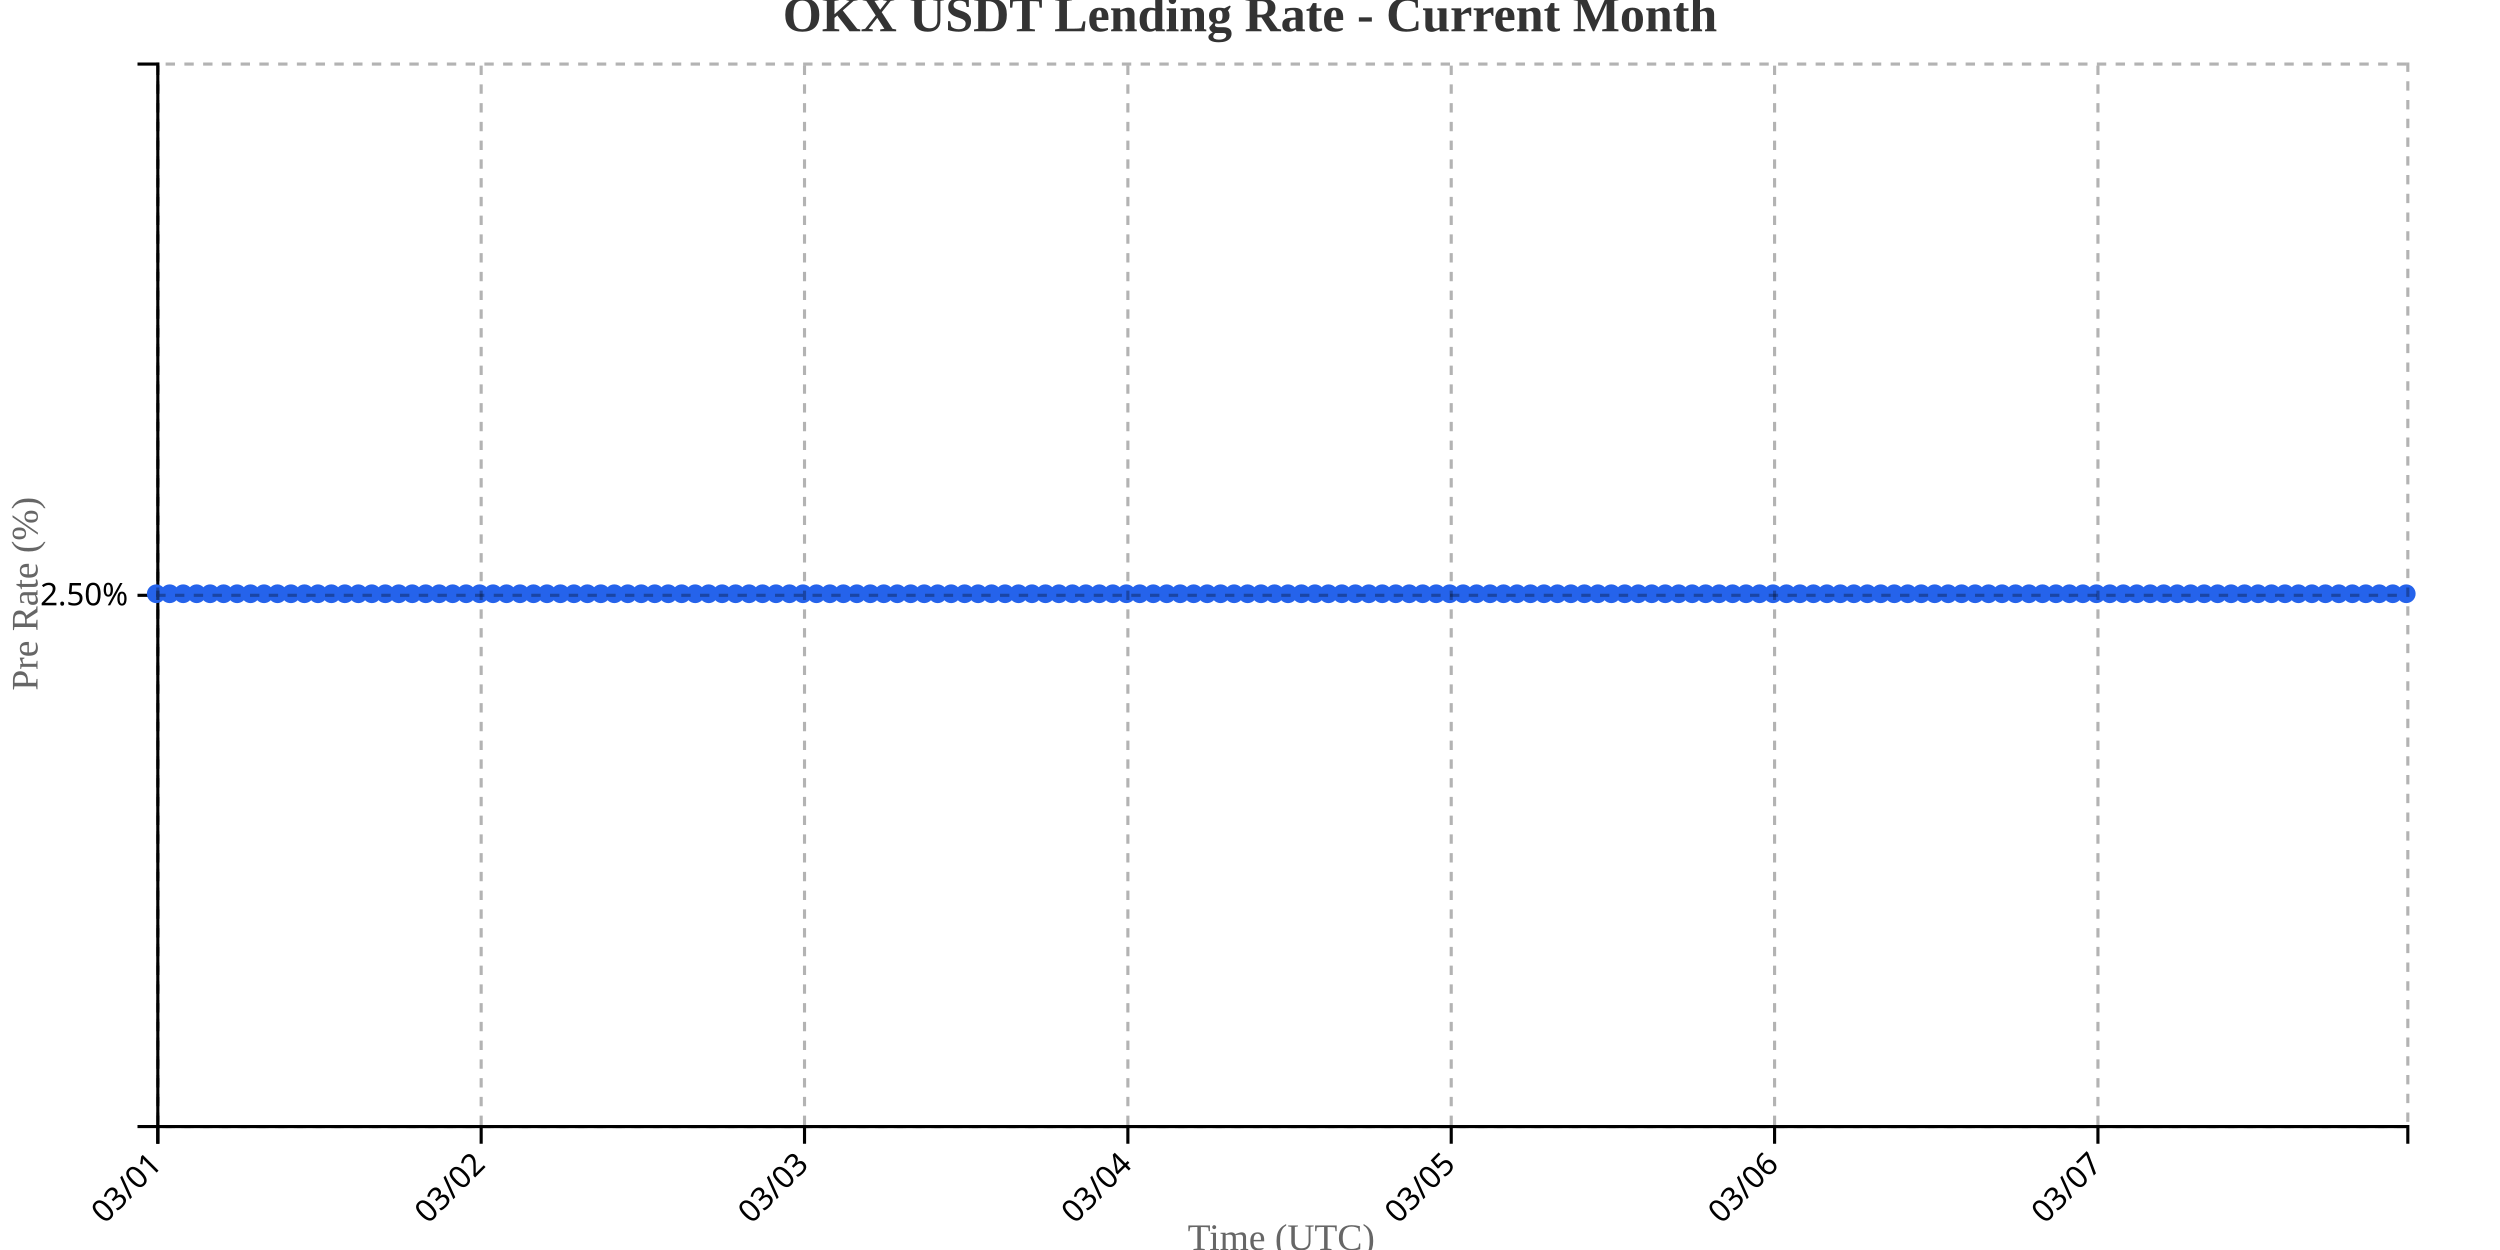
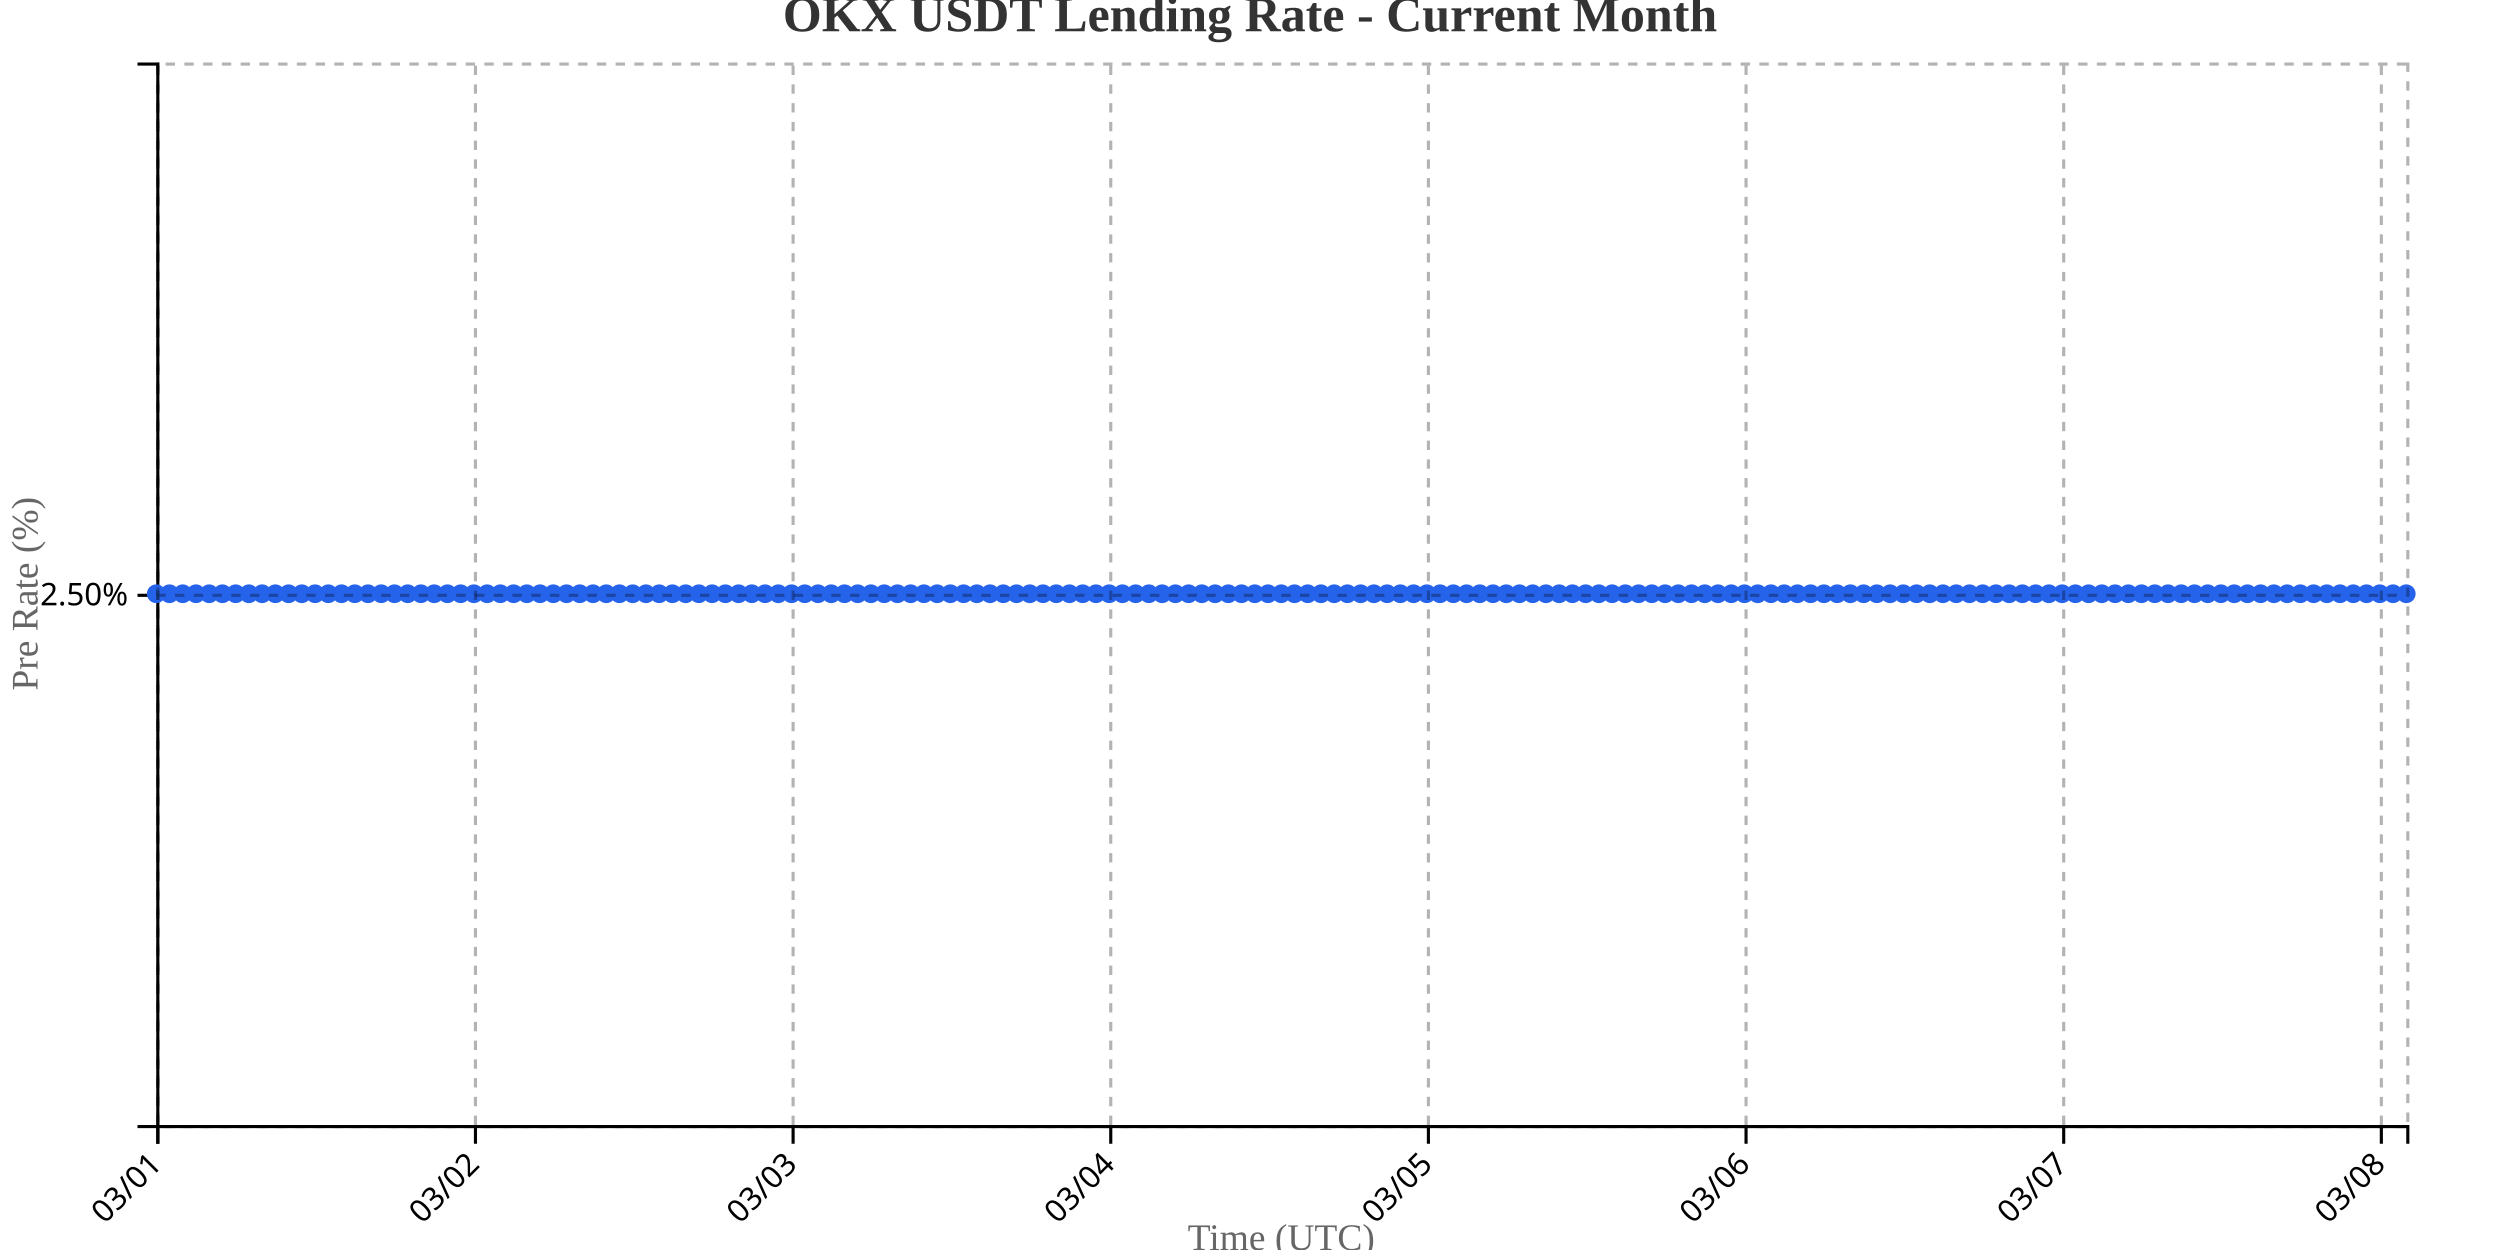
<svg xmlns="http://www.w3.org/2000/svg" width="800" height="400">
  <g transform="translate(50,20)">
    <g transform="translate(0,340)" fill="none" font-size="10" font-family="sans-serif" text-anchor="middle">
      <path class="domain" stroke="currentColor" d="M0.5,6V0.5H720.5V6" />
      <g class="tick" opacity="1" transform="translate(0.5,0)">
        <line stroke="currentColor" y2="6" />
        <text fill="currentColor" y="9" dy=".15em" style="text-anchor: end;" dx="-.8em" transform="rotate(-45)">03/01</text>
      </g>
-       <g class="tick" opacity="1" transform="translate(103.9731,0)">
+       <g class="tick" opacity="1" transform="translate(102.1471,0)">
        <line stroke="currentColor" y2="6" />
        <text fill="currentColor" y="9" dy=".15em" style="text-anchor: end;" dx="-.8em" transform="rotate(-45)">03/02</text>
      </g>
-       <g class="tick" opacity="1" transform="translate(207.4461,0)">
+       <g class="tick" opacity="1" transform="translate(203.7941,0)">
        <line stroke="currentColor" y2="6" />
        <text fill="currentColor" y="9" dy=".15em" style="text-anchor: end;" dx="-.8em" transform="rotate(-45)">03/03</text>
      </g>
-       <g class="tick" opacity="1" transform="translate(310.9192,0)">
+       <g class="tick" opacity="1" transform="translate(305.4412,0)">
        <line stroke="currentColor" y2="6" />
        <text fill="currentColor" y="9" dy=".15em" style="text-anchor: end;" dx="-.8em" transform="rotate(-45)">03/04</text>
      </g>
-       <g class="tick" opacity="1" transform="translate(414.3922,0)">
+       <g class="tick" opacity="1" transform="translate(407.0882,0)">
        <line stroke="currentColor" y2="6" />
        <text fill="currentColor" y="9" dy=".15em" style="text-anchor: end;" dx="-.8em" transform="rotate(-45)">03/05</text>
      </g>
-       <g class="tick" opacity="1" transform="translate(517.8653,0)">
+       <g class="tick" opacity="1" transform="translate(508.7353,0)">
        <line stroke="currentColor" y2="6" />
        <text fill="currentColor" y="9" dy=".15em" style="text-anchor: end;" dx="-.8em" transform="rotate(-45)">03/06</text>
      </g>
-       <g class="tick" opacity="1" transform="translate(621.3383,0)">
+       <g class="tick" opacity="1" transform="translate(610.3824,0)">
        <line stroke="currentColor" y2="6" />
        <text fill="currentColor" y="9" dy=".15em" style="text-anchor: end;" dx="-.8em" transform="rotate(-45)">03/07</text>
+       </g>
+       <g class="tick" opacity="1" transform="translate(712.0294,0)">
+         <line stroke="currentColor" y2="6" />
+         <text fill="currentColor" y="9" dy=".15em" style="text-anchor: end;" dx="-.8em" transform="rotate(-45)">03/08</text>
      </g>
    </g>
    <g fill="none" font-size="10" font-family="sans-serif" text-anchor="end">
      <path class="domain" stroke="currentColor" d="M-6,340.5H0.5V0.5H-6" />
      <g class="tick" opacity="1" transform="translate(0,170.5)">
        <line stroke="currentColor" x2="-6" />
        <text fill="currentColor" x="-9" dy="0.32em">2.50%</text>
      </g>
    </g>
    <text transform="rotate(-90)" y="-50" x="-170" dy="1em" style="text-anchor: middle; font-size: 12px; fill: #666;">Pre Rate (%)</text>
    <text transform="translate(360, 380)" style="text-anchor: middle; font-size: 12px; fill: #666;">Time (UTC)</text>
-     <path fill="none" stroke="#2563eb" stroke-width="2" d="M0,170C1.437,170,2.874,170,4.311,170C5.749,170,7.186,170,8.623,170C10.06,170,11.497,170,12.934,170C14.371,170,15.808,170,17.246,170C18.683,170,20.12,170,21.557,170C22.994,170,24.431,170,25.868,170C27.305,170,28.743,170,30.18,170C31.617,170,33.054,170,34.491,170C35.928,170,37.365,170,38.802,170C40.24,170,41.677,170,43.114,170C44.551,170,45.988,170,47.425,170C48.862,170,50.299,170,51.737,170C53.174,170,54.611,170,56.048,170C57.485,170,58.922,170,60.359,170C61.796,170,63.234,170,64.671,170C66.108,170,67.545,170,68.982,170C70.419,170,71.856,170,73.293,170C74.731,170,76.168,170,77.605,170C79.042,170,80.479,170,81.916,170C83.353,170,84.79,170,86.228,170C87.665,170,89.102,170,90.539,170C91.976,170,93.413,170,94.85,170C96.287,170,97.725,170,99.162,170C100.599,170,102.036,170,103.473,170C104.91,170,106.347,170,107.784,170C109.222,170,110.659,170,112.096,170C113.533,170,114.97,170,116.407,170C117.844,170,119.281,170,120.719,170C122.156,170,123.593,170,125.03,170C126.467,170,127.904,170,129.341,170C130.778,170,132.216,170,133.653,170C135.09,170,136.527,170,137.964,170C139.401,170,140.838,170,142.275,170C143.713,170,145.15,170,146.587,170C148.024,170,149.461,170,150.898,170C152.335,170,153.772,170,155.21,170C156.647,170,158.084,170,159.521,170C160.958,170,162.395,170,163.832,170C165.269,170,166.707,170,168.144,170C169.581,170,171.018,170,172.455,170C173.892,170,175.329,170,176.766,170C178.204,170,179.641,170,181.078,170C182.515,170,183.952,170,185.389,170C186.826,170,188.263,170,189.701,170C191.138,170,192.575,170,194.012,170C195.449,170,196.886,170,198.323,170C199.76,170,201.198,170,202.635,170C204.072,170,205.509,170,206.946,170C208.383,170,209.82,170,211.257,170C212.695,170,214.132,170,215.569,170C217.006,170,218.443,170,219.88,170C221.317,170,222.754,170,224.192,170C225.629,170,227.066,170,228.503,170C229.94,170,231.377,170,232.814,170C234.251,170,235.689,170,237.126,170C238.563,170,240,170,241.437,170C242.874,170,244.311,170,245.749,170C247.186,170,248.623,170,250.06,170C251.497,170,252.934,170,254.371,170C255.808,170,257.246,170,258.683,170C260.12,170,261.557,170,262.994,170C264.431,170,265.868,170,267.305,170C268.743,170,270.18,170,271.617,170C273.054,170,274.491,170,275.928,170C277.365,170,278.802,170,280.24,170C281.677,170,283.114,170,284.551,170C285.988,170,287.425,170,288.862,170C290.299,170,291.737,170,293.174,170C294.611,170,296.048,170,297.485,170C298.922,170,300.359,170,301.796,170C303.234,170,304.671,170,306.108,170C307.545,170,308.982,170,310.419,170C311.856,170,313.293,170,314.731,170C316.168,170,317.605,170,319.042,170C320.479,170,321.916,170,323.353,170C324.79,170,326.228,170,327.665,170C329.102,170,330.539,170,331.976,170C333.413,170,334.85,170,336.287,170C337.725,170,339.162,170,340.599,170C342.036,170,343.473,170,344.91,170C346.347,170,347.784,170,349.222,170C350.659,170,352.096,170,353.533,170C354.97,170,356.407,170,357.844,170C359.281,170,360.719,170,362.156,170C363.593,170,365.03,170,366.467,170C367.904,170,369.341,170,370.778,170C372.216,170,373.653,170,375.09,170C376.527,170,377.964,170,379.401,170C380.838,170,382.275,170,383.713,170C385.15,170,386.587,170,388.024,170C389.461,170,390.898,170,392.335,170C393.772,170,395.21,170,396.647,170C398.084,170,399.521,170,400.958,170C402.395,170,403.832,170,405.269,170C406.707,170,408.144,170,409.581,170C411.018,170,412.455,170,413.892,170C415.329,170,416.766,170,418.204,170C419.641,170,421.078,170,422.515,170C423.952,170,425.389,170,426.826,170C428.263,170,429.701,170,431.138,170C432.575,170,434.012,170,435.449,170C436.886,170,438.323,170,439.76,170C441.198,170,442.635,170,444.072,170C445.509,170,446.946,170,448.383,170C449.82,170,451.257,170,452.695,170C454.132,170,455.569,170,457.006,170C458.443,170,459.88,170,461.317,170C462.754,170,464.192,170,465.629,170C467.066,170,468.503,170,469.94,170C471.377,170,472.814,170,474.251,170C475.689,170,477.126,170,478.563,170C480,170,481.437,170,482.874,170C484.311,170,485.749,170,487.186,170C488.623,170,490.06,170,491.497,170C492.934,170,494.371,170,495.808,170C497.246,170,498.683,170,500.12,170C501.557,170,502.994,170,504.431,170C505.868,170,507.305,170,508.743,170C510.18,170,511.617,170,513.054,170C514.491,170,515.928,170,517.365,170C518.802,170,520.24,170,521.677,170C523.114,170,524.551,170,525.988,170C527.425,170,528.862,170,530.299,170C531.737,170,533.174,170,534.611,170C536.048,170,537.485,170,538.922,170C540.359,170,541.796,170,543.234,170C544.671,170,546.108,170,547.545,170C548.982,170,550.419,170,551.856,170C553.293,170,554.731,170,556.168,170C557.605,170,559.042,170,560.479,170C561.916,170,563.353,170,564.79,170C566.228,170,567.665,170,569.102,170C570.539,170,571.976,170,573.413,170C574.85,170,576.287,170,577.725,170C579.162,170,580.599,170,582.036,170C583.473,170,584.91,170,586.347,170C587.784,170,589.222,170,590.659,170C592.096,170,593.533,170,594.97,170C596.407,170,597.844,170,599.281,170C600.719,170,602.156,170,603.593,170C605.03,170,606.467,170,607.904,170C609.341,170,610.778,170,612.216,170C613.653,170,615.09,170,616.527,170C617.964,170,619.401,170,620.838,170C622.275,170,623.713,170,625.15,170C626.587,170,628.024,170,629.461,170C630.898,170,632.335,170,633.772,170C635.21,170,636.647,170,638.084,170C639.521,170,640.958,170,642.395,170C643.832,170,645.269,170,646.707,170C648.144,170,649.581,170,651.018,170C652.455,170,653.892,170,655.329,170C656.766,170,658.204,170,659.641,170C661.078,170,662.515,170,663.952,170C665.389,170,666.826,170,668.263,170C669.701,170,671.138,170,672.575,170C674.012,170,675.449,170,676.886,170C678.323,170,679.76,170,681.198,170C682.635,170,684.072,170,685.509,170C686.946,170,688.383,170,689.82,170C691.257,170,692.695,170,694.132,170C695.569,170,697.006,170,698.443,170C699.88,170,701.317,170,702.754,170C704.192,170,705.629,170,707.066,170C708.503,170,709.94,170,711.377,170C712.814,170,714.251,170,715.689,170C717.126,170,718.563,170,720,170" />
+     <path fill="none" stroke="#2563eb" stroke-width="2" d="M0,170C1.412,170,2.824,170,4.235,170C5.647,170,7.059,170,8.471,170C9.882,170,11.294,170,12.706,170C14.118,170,15.529,170,16.941,170C18.353,170,19.765,170,21.176,170C22.588,170,24,170,25.412,170C26.824,170,28.235,170,29.647,170C31.059,170,32.471,170,33.882,170C35.294,170,36.706,170,38.118,170C39.529,170,40.941,170,42.353,170C43.765,170,45.176,170,46.588,170C48,170,49.412,170,50.824,170C52.235,170,53.647,170,55.059,170C56.471,170,57.882,170,59.294,170C60.706,170,62.118,170,63.529,170C64.941,170,66.353,170,67.765,170C69.176,170,70.588,170,72,170C73.412,170,74.824,170,76.235,170C77.647,170,79.059,170,80.471,170C81.882,170,83.294,170,84.706,170C86.118,170,87.529,170,88.941,170C90.353,170,91.765,170,93.176,170C94.588,170,96,170,97.412,170C98.824,170,100.235,170,101.647,170C103.059,170,104.471,170,105.882,170C107.294,170,108.706,170,110.118,170C111.529,170,112.941,170,114.353,170C115.765,170,117.176,170,118.588,170C120,170,121.412,170,122.824,170C124.235,170,125.647,170,127.059,170C128.471,170,129.882,170,131.294,170C132.706,170,134.118,170,135.529,170C136.941,170,138.353,170,139.765,170C141.176,170,142.588,170,144,170C145.412,170,146.824,170,148.235,170C149.647,170,151.059,170,152.471,170C153.882,170,155.294,170,156.706,170C158.118,170,159.529,170,160.941,170C162.353,170,163.765,170,165.176,170C166.588,170,168,170,169.412,170C170.824,170,172.235,170,173.647,170C175.059,170,176.471,170,177.882,170C179.294,170,180.706,170,182.118,170C183.529,170,184.941,170,186.353,170C187.765,170,189.176,170,190.588,170C192,170,193.412,170,194.824,170C196.235,170,197.647,170,199.059,170C200.471,170,201.882,170,203.294,170C204.706,170,206.118,170,207.529,170C208.941,170,210.353,170,211.765,170C213.176,170,214.588,170,216,170C217.412,170,218.824,170,220.235,170C221.647,170,223.059,170,224.471,170C225.882,170,227.294,170,228.706,170C230.118,170,231.529,170,232.941,170C234.353,170,235.765,170,237.176,170C238.588,170,240,170,241.412,170C242.824,170,244.235,170,245.647,170C247.059,170,248.471,170,249.882,170C251.294,170,252.706,170,254.118,170C255.529,170,256.941,170,258.353,170C259.765,170,261.176,170,262.588,170C264,170,265.412,170,266.824,170C268.235,170,269.647,170,271.059,170C272.471,170,273.882,170,275.294,170C276.706,170,278.118,170,279.529,170C280.941,170,282.353,170,283.765,170C285.176,170,286.588,170,288,170C289.412,170,290.824,170,292.235,170C293.647,170,295.059,170,296.471,170C297.882,170,299.294,170,300.706,170C302.118,170,303.529,170,304.941,170C306.353,170,307.765,170,309.176,170C310.588,170,312,170,313.412,170C314.824,170,316.235,170,317.647,170C319.059,170,320.471,170,321.882,170C323.294,170,324.706,170,326.118,170C327.529,170,328.941,170,330.353,170C331.765,170,333.176,170,334.588,170C336,170,337.412,170,338.824,170C340.235,170,341.647,170,343.059,170C344.471,170,345.882,170,347.294,170C348.706,170,350.118,170,351.529,170C352.941,170,354.353,170,355.765,170C357.176,170,358.588,170,360,170C361.412,170,362.824,170,364.235,170C365.647,170,367.059,170,368.471,170C369.882,170,371.294,170,372.706,170C374.118,170,375.529,170,376.941,170C378.353,170,379.765,170,381.176,170C382.588,170,384,170,385.412,170C386.824,170,388.235,170,389.647,170C391.059,170,392.471,170,393.882,170C395.294,170,396.706,170,398.118,170C399.529,170,400.941,170,402.353,170C403.765,170,405.176,170,406.588,170C408,170,409.412,170,410.824,170C412.235,170,413.647,170,415.059,170C416.471,170,417.882,170,419.294,170C420.706,170,422.118,170,423.529,170C424.941,170,426.353,170,427.765,170C429.176,170,430.588,170,432,170C433.412,170,434.824,170,436.235,170C437.647,170,439.059,170,440.471,170C441.882,170,443.294,170,444.706,170C446.118,170,447.529,170,448.941,170C450.353,170,451.765,170,453.176,170C454.588,170,456,170,457.412,170C458.824,170,460.235,170,461.647,170C463.059,170,464.471,170,465.882,170C467.294,170,468.706,170,470.118,170C471.529,170,472.941,170,474.353,170C475.765,170,477.176,170,478.588,170C480,170,481.412,170,482.824,170C484.235,170,485.647,170,487.059,170C488.471,170,489.882,170,491.294,170C492.706,170,494.118,170,495.529,170C496.941,170,498.353,170,499.765,170C501.176,170,502.588,170,504,170C505.412,170,506.824,170,508.235,170C509.647,170,511.059,170,512.471,170C513.882,170,515.294,170,516.706,170C518.118,170,519.529,170,520.941,170C522.353,170,523.765,170,525.176,170C526.588,170,528,170,529.412,170C530.824,170,532.235,170,533.647,170C535.059,170,536.471,170,537.882,170C539.294,170,540.706,170,542.118,170C543.529,170,544.941,170,546.353,170C547.765,170,549.176,170,550.588,170C552,170,553.412,170,554.824,170C556.235,170,557.647,170,559.059,170C560.471,170,561.882,170,563.294,170C564.706,170,566.118,170,567.529,170C568.941,170,570.353,170,571.765,170C573.176,170,574.588,170,576,170C577.412,170,578.824,170,580.235,170C581.647,170,583.059,170,584.471,170C585.882,170,587.294,170,588.706,170C590.118,170,591.529,170,592.941,170C594.353,170,595.765,170,597.176,170C598.588,170,600,170,601.412,170C602.824,170,604.235,170,605.647,170C607.059,170,608.471,170,609.882,170C611.294,170,612.706,170,614.118,170C615.529,170,616.941,170,618.353,170C619.765,170,621.176,170,622.588,170C624,170,625.412,170,626.824,170C628.235,170,629.647,170,631.059,170C632.471,170,633.882,170,635.294,170C636.706,170,638.118,170,639.529,170C640.941,170,642.353,170,643.765,170C645.176,170,646.588,170,648,170C649.412,170,650.824,170,652.235,170C653.647,170,655.059,170,656.471,170C657.882,170,659.294,170,660.706,170C662.118,170,663.529,170,664.941,170C666.353,170,667.765,170,669.176,170C670.588,170,672,170,673.412,170C674.824,170,676.235,170,677.647,170C679.059,170,680.471,170,681.882,170C683.294,170,684.706,170,686.118,170C687.529,170,688.941,170,690.353,170C691.765,170,693.176,170,694.588,170C696,170,697.412,170,698.824,170C700.235,170,701.647,170,703.059,170C704.471,170,705.882,170,707.294,170C708.706,170,710.118,170,711.529,170C712.941,170,714.353,170,715.765,170C717.176,170,718.588,170,720,170" />
    <circle class="dot" cx="0" cy="170" r="3" fill="#2563eb" />
-     <circle class="dot" cx="4.311" cy="170" r="3" fill="#2563eb" />
-     <circle class="dot" cx="8.623" cy="170" r="3" fill="#2563eb" />
-     <circle class="dot" cx="12.934" cy="170" r="3" fill="#2563eb" />
-     <circle class="dot" cx="17.246" cy="170" r="3" fill="#2563eb" />
-     <circle class="dot" cx="21.557" cy="170" r="3" fill="#2563eb" />
-     <circle class="dot" cx="25.868" cy="170" r="3" fill="#2563eb" />
-     <circle class="dot" cx="30.18" cy="170" r="3" fill="#2563eb" />
-     <circle class="dot" cx="34.491" cy="170" r="3" fill="#2563eb" />
-     <circle class="dot" cx="38.802" cy="170" r="3" fill="#2563eb" />
-     <circle class="dot" cx="43.114" cy="170" r="3" fill="#2563eb" />
-     <circle class="dot" cx="47.425" cy="170" r="3" fill="#2563eb" />
-     <circle class="dot" cx="51.737" cy="170" r="3" fill="#2563eb" />
-     <circle class="dot" cx="56.048" cy="170" r="3" fill="#2563eb" />
-     <circle class="dot" cx="60.359" cy="170" r="3" fill="#2563eb" />
-     <circle class="dot" cx="64.671" cy="170" r="3" fill="#2563eb" />
-     <circle class="dot" cx="68.982" cy="170" r="3" fill="#2563eb" />
-     <circle class="dot" cx="73.293" cy="170" r="3" fill="#2563eb" />
-     <circle class="dot" cx="77.605" cy="170" r="3" fill="#2563eb" />
-     <circle class="dot" cx="81.916" cy="170" r="3" fill="#2563eb" />
-     <circle class="dot" cx="86.228" cy="170" r="3" fill="#2563eb" />
-     <circle class="dot" cx="90.539" cy="170" r="3" fill="#2563eb" />
-     <circle class="dot" cx="94.85" cy="170" r="3" fill="#2563eb" />
-     <circle class="dot" cx="99.162" cy="170" r="3" fill="#2563eb" />
-     <circle class="dot" cx="103.473" cy="170" r="3" fill="#2563eb" />
-     <circle class="dot" cx="107.784" cy="170" r="3" fill="#2563eb" />
-     <circle class="dot" cx="112.096" cy="170" r="3" fill="#2563eb" />
-     <circle class="dot" cx="116.407" cy="170" r="3" fill="#2563eb" />
-     <circle class="dot" cx="120.719" cy="170" r="3" fill="#2563eb" />
-     <circle class="dot" cx="125.03" cy="170" r="3" fill="#2563eb" />
-     <circle class="dot" cx="129.341" cy="170" r="3" fill="#2563eb" />
-     <circle class="dot" cx="133.653" cy="170" r="3" fill="#2563eb" />
-     <circle class="dot" cx="137.964" cy="170" r="3" fill="#2563eb" />
-     <circle class="dot" cx="142.275" cy="170" r="3" fill="#2563eb" />
-     <circle class="dot" cx="146.587" cy="170" r="3" fill="#2563eb" />
-     <circle class="dot" cx="150.898" cy="170" r="3" fill="#2563eb" />
-     <circle class="dot" cx="155.21" cy="170" r="3" fill="#2563eb" />
-     <circle class="dot" cx="159.521" cy="170" r="3" fill="#2563eb" />
-     <circle class="dot" cx="163.832" cy="170" r="3" fill="#2563eb" />
-     <circle class="dot" cx="168.144" cy="170" r="3" fill="#2563eb" />
-     <circle class="dot" cx="172.455" cy="170" r="3" fill="#2563eb" />
-     <circle class="dot" cx="176.766" cy="170" r="3" fill="#2563eb" />
-     <circle class="dot" cx="181.078" cy="170" r="3" fill="#2563eb" />
-     <circle class="dot" cx="185.389" cy="170" r="3" fill="#2563eb" />
-     <circle class="dot" cx="189.701" cy="170" r="3" fill="#2563eb" />
-     <circle class="dot" cx="194.012" cy="170" r="3" fill="#2563eb" />
-     <circle class="dot" cx="198.323" cy="170" r="3" fill="#2563eb" />
-     <circle class="dot" cx="202.635" cy="170" r="3" fill="#2563eb" />
-     <circle class="dot" cx="206.946" cy="170" r="3" fill="#2563eb" />
-     <circle class="dot" cx="211.257" cy="170" r="3" fill="#2563eb" />
-     <circle class="dot" cx="215.569" cy="170" r="3" fill="#2563eb" />
-     <circle class="dot" cx="219.88" cy="170" r="3" fill="#2563eb" />
-     <circle class="dot" cx="224.192" cy="170" r="3" fill="#2563eb" />
-     <circle class="dot" cx="228.503" cy="170" r="3" fill="#2563eb" />
-     <circle class="dot" cx="232.814" cy="170" r="3" fill="#2563eb" />
-     <circle class="dot" cx="237.126" cy="170" r="3" fill="#2563eb" />
-     <circle class="dot" cx="241.437" cy="170" r="3" fill="#2563eb" />
-     <circle class="dot" cx="245.749" cy="170" r="3" fill="#2563eb" />
-     <circle class="dot" cx="250.06" cy="170" r="3" fill="#2563eb" />
-     <circle class="dot" cx="254.371" cy="170" r="3" fill="#2563eb" />
-     <circle class="dot" cx="258.683" cy="170" r="3" fill="#2563eb" />
-     <circle class="dot" cx="262.994" cy="170" r="3" fill="#2563eb" />
-     <circle class="dot" cx="267.305" cy="170" r="3" fill="#2563eb" />
-     <circle class="dot" cx="271.617" cy="170" r="3" fill="#2563eb" />
-     <circle class="dot" cx="275.928" cy="170" r="3" fill="#2563eb" />
-     <circle class="dot" cx="280.24" cy="170" r="3" fill="#2563eb" />
-     <circle class="dot" cx="284.551" cy="170" r="3" fill="#2563eb" />
-     <circle class="dot" cx="288.862" cy="170" r="3" fill="#2563eb" />
-     <circle class="dot" cx="293.174" cy="170" r="3" fill="#2563eb" />
-     <circle class="dot" cx="297.485" cy="170" r="3" fill="#2563eb" />
-     <circle class="dot" cx="301.796" cy="170" r="3" fill="#2563eb" />
-     <circle class="dot" cx="306.108" cy="170" r="3" fill="#2563eb" />
-     <circle class="dot" cx="310.419" cy="170" r="3" fill="#2563eb" />
-     <circle class="dot" cx="314.731" cy="170" r="3" fill="#2563eb" />
-     <circle class="dot" cx="319.042" cy="170" r="3" fill="#2563eb" />
-     <circle class="dot" cx="323.353" cy="170" r="3" fill="#2563eb" />
-     <circle class="dot" cx="327.665" cy="170" r="3" fill="#2563eb" />
-     <circle class="dot" cx="331.976" cy="170" r="3" fill="#2563eb" />
-     <circle class="dot" cx="336.287" cy="170" r="3" fill="#2563eb" />
-     <circle class="dot" cx="340.599" cy="170" r="3" fill="#2563eb" />
-     <circle class="dot" cx="344.91" cy="170" r="3" fill="#2563eb" />
-     <circle class="dot" cx="349.222" cy="170" r="3" fill="#2563eb" />
-     <circle class="dot" cx="353.533" cy="170" r="3" fill="#2563eb" />
-     <circle class="dot" cx="357.844" cy="170" r="3" fill="#2563eb" />
-     <circle class="dot" cx="362.156" cy="170" r="3" fill="#2563eb" />
-     <circle class="dot" cx="366.467" cy="170" r="3" fill="#2563eb" />
-     <circle class="dot" cx="370.778" cy="170" r="3" fill="#2563eb" />
-     <circle class="dot" cx="375.09" cy="170" r="3" fill="#2563eb" />
-     <circle class="dot" cx="379.401" cy="170" r="3" fill="#2563eb" />
-     <circle class="dot" cx="383.713" cy="170" r="3" fill="#2563eb" />
-     <circle class="dot" cx="388.024" cy="170" r="3" fill="#2563eb" />
-     <circle class="dot" cx="392.335" cy="170" r="3" fill="#2563eb" />
-     <circle class="dot" cx="396.647" cy="170" r="3" fill="#2563eb" />
-     <circle class="dot" cx="400.958" cy="170" r="3" fill="#2563eb" />
-     <circle class="dot" cx="405.269" cy="170" r="3" fill="#2563eb" />
-     <circle class="dot" cx="409.581" cy="170" r="3" fill="#2563eb" />
-     <circle class="dot" cx="413.892" cy="170" r="3" fill="#2563eb" />
-     <circle class="dot" cx="418.204" cy="170" r="3" fill="#2563eb" />
-     <circle class="dot" cx="422.515" cy="170" r="3" fill="#2563eb" />
-     <circle class="dot" cx="426.826" cy="170" r="3" fill="#2563eb" />
-     <circle class="dot" cx="431.138" cy="170" r="3" fill="#2563eb" />
-     <circle class="dot" cx="435.449" cy="170" r="3" fill="#2563eb" />
-     <circle class="dot" cx="439.76" cy="170" r="3" fill="#2563eb" />
-     <circle class="dot" cx="444.072" cy="170" r="3" fill="#2563eb" />
-     <circle class="dot" cx="448.383" cy="170" r="3" fill="#2563eb" />
-     <circle class="dot" cx="452.695" cy="170" r="3" fill="#2563eb" />
-     <circle class="dot" cx="457.006" cy="170" r="3" fill="#2563eb" />
-     <circle class="dot" cx="461.317" cy="170" r="3" fill="#2563eb" />
-     <circle class="dot" cx="465.629" cy="170" r="3" fill="#2563eb" />
-     <circle class="dot" cx="469.94" cy="170" r="3" fill="#2563eb" />
-     <circle class="dot" cx="474.251" cy="170" r="3" fill="#2563eb" />
-     <circle class="dot" cx="478.563" cy="170" r="3" fill="#2563eb" />
-     <circle class="dot" cx="482.874" cy="170" r="3" fill="#2563eb" />
-     <circle class="dot" cx="487.186" cy="170" r="3" fill="#2563eb" />
-     <circle class="dot" cx="491.497" cy="170" r="3" fill="#2563eb" />
-     <circle class="dot" cx="495.808" cy="170" r="3" fill="#2563eb" />
-     <circle class="dot" cx="500.12" cy="170" r="3" fill="#2563eb" />
-     <circle class="dot" cx="504.431" cy="170" r="3" fill="#2563eb" />
-     <circle class="dot" cx="508.743" cy="170" r="3" fill="#2563eb" />
-     <circle class="dot" cx="513.054" cy="170" r="3" fill="#2563eb" />
-     <circle class="dot" cx="517.365" cy="170" r="3" fill="#2563eb" />
-     <circle class="dot" cx="521.677" cy="170" r="3" fill="#2563eb" />
-     <circle class="dot" cx="525.988" cy="170" r="3" fill="#2563eb" />
-     <circle class="dot" cx="530.299" cy="170" r="3" fill="#2563eb" />
-     <circle class="dot" cx="534.611" cy="170" r="3" fill="#2563eb" />
-     <circle class="dot" cx="538.922" cy="170" r="3" fill="#2563eb" />
-     <circle class="dot" cx="543.234" cy="170" r="3" fill="#2563eb" />
-     <circle class="dot" cx="547.545" cy="170" r="3" fill="#2563eb" />
-     <circle class="dot" cx="551.856" cy="170" r="3" fill="#2563eb" />
-     <circle class="dot" cx="556.168" cy="170" r="3" fill="#2563eb" />
-     <circle class="dot" cx="560.479" cy="170" r="3" fill="#2563eb" />
-     <circle class="dot" cx="564.79" cy="170" r="3" fill="#2563eb" />
-     <circle class="dot" cx="569.102" cy="170" r="3" fill="#2563eb" />
-     <circle class="dot" cx="573.413" cy="170" r="3" fill="#2563eb" />
-     <circle class="dot" cx="577.725" cy="170" r="3" fill="#2563eb" />
-     <circle class="dot" cx="582.036" cy="170" r="3" fill="#2563eb" />
-     <circle class="dot" cx="586.347" cy="170" r="3" fill="#2563eb" />
-     <circle class="dot" cx="590.659" cy="170" r="3" fill="#2563eb" />
-     <circle class="dot" cx="594.97" cy="170" r="3" fill="#2563eb" />
-     <circle class="dot" cx="599.281" cy="170" r="3" fill="#2563eb" />
-     <circle class="dot" cx="603.593" cy="170" r="3" fill="#2563eb" />
-     <circle class="dot" cx="607.904" cy="170" r="3" fill="#2563eb" />
-     <circle class="dot" cx="612.216" cy="170" r="3" fill="#2563eb" />
-     <circle class="dot" cx="616.527" cy="170" r="3" fill="#2563eb" />
-     <circle class="dot" cx="620.838" cy="170" r="3" fill="#2563eb" />
-     <circle class="dot" cx="625.15" cy="170" r="3" fill="#2563eb" />
-     <circle class="dot" cx="629.461" cy="170" r="3" fill="#2563eb" />
-     <circle class="dot" cx="633.772" cy="170" r="3" fill="#2563eb" />
-     <circle class="dot" cx="638.084" cy="170" r="3" fill="#2563eb" />
-     <circle class="dot" cx="642.395" cy="170" r="3" fill="#2563eb" />
-     <circle class="dot" cx="646.707" cy="170" r="3" fill="#2563eb" />
-     <circle class="dot" cx="651.018" cy="170" r="3" fill="#2563eb" />
-     <circle class="dot" cx="655.329" cy="170" r="3" fill="#2563eb" />
-     <circle class="dot" cx="659.641" cy="170" r="3" fill="#2563eb" />
-     <circle class="dot" cx="663.952" cy="170" r="3" fill="#2563eb" />
-     <circle class="dot" cx="668.263" cy="170" r="3" fill="#2563eb" />
-     <circle class="dot" cx="672.575" cy="170" r="3" fill="#2563eb" />
-     <circle class="dot" cx="676.886" cy="170" r="3" fill="#2563eb" />
-     <circle class="dot" cx="681.198" cy="170" r="3" fill="#2563eb" />
-     <circle class="dot" cx="685.509" cy="170" r="3" fill="#2563eb" />
-     <circle class="dot" cx="689.82" cy="170" r="3" fill="#2563eb" />
-     <circle class="dot" cx="694.132" cy="170" r="3" fill="#2563eb" />
-     <circle class="dot" cx="698.443" cy="170" r="3" fill="#2563eb" />
-     <circle class="dot" cx="702.754" cy="170" r="3" fill="#2563eb" />
-     <circle class="dot" cx="707.066" cy="170" r="3" fill="#2563eb" />
-     <circle class="dot" cx="711.377" cy="170" r="3" fill="#2563eb" />
-     <circle class="dot" cx="715.689" cy="170" r="3" fill="#2563eb" />
+     <circle class="dot" cx="4.235" cy="170" r="3" fill="#2563eb" />
+     <circle class="dot" cx="8.471" cy="170" r="3" fill="#2563eb" />
+     <circle class="dot" cx="12.706" cy="170" r="3" fill="#2563eb" />
+     <circle class="dot" cx="16.941" cy="170" r="3" fill="#2563eb" />
+     <circle class="dot" cx="21.176" cy="170" r="3" fill="#2563eb" />
+     <circle class="dot" cx="25.412" cy="170" r="3" fill="#2563eb" />
+     <circle class="dot" cx="29.647" cy="170" r="3" fill="#2563eb" />
+     <circle class="dot" cx="33.882" cy="170" r="3" fill="#2563eb" />
+     <circle class="dot" cx="38.118" cy="170" r="3" fill="#2563eb" />
+     <circle class="dot" cx="42.353" cy="170" r="3" fill="#2563eb" />
+     <circle class="dot" cx="46.588" cy="170" r="3" fill="#2563eb" />
+     <circle class="dot" cx="50.824" cy="170" r="3" fill="#2563eb" />
+     <circle class="dot" cx="55.059" cy="170" r="3" fill="#2563eb" />
+     <circle class="dot" cx="59.294" cy="170" r="3" fill="#2563eb" />
+     <circle class="dot" cx="63.529" cy="170" r="3" fill="#2563eb" />
+     <circle class="dot" cx="67.765" cy="170" r="3" fill="#2563eb" />
+     <circle class="dot" cx="72" cy="170" r="3" fill="#2563eb" />
+     <circle class="dot" cx="76.235" cy="170" r="3" fill="#2563eb" />
+     <circle class="dot" cx="80.471" cy="170" r="3" fill="#2563eb" />
+     <circle class="dot" cx="84.706" cy="170" r="3" fill="#2563eb" />
+     <circle class="dot" cx="88.941" cy="170" r="3" fill="#2563eb" />
+     <circle class="dot" cx="93.176" cy="170" r="3" fill="#2563eb" />
+     <circle class="dot" cx="97.412" cy="170" r="3" fill="#2563eb" />
+     <circle class="dot" cx="101.647" cy="170" r="3" fill="#2563eb" />
+     <circle class="dot" cx="105.882" cy="170" r="3" fill="#2563eb" />
+     <circle class="dot" cx="110.118" cy="170" r="3" fill="#2563eb" />
+     <circle class="dot" cx="114.353" cy="170" r="3" fill="#2563eb" />
+     <circle class="dot" cx="118.588" cy="170" r="3" fill="#2563eb" />
+     <circle class="dot" cx="122.824" cy="170" r="3" fill="#2563eb" />
+     <circle class="dot" cx="127.059" cy="170" r="3" fill="#2563eb" />
+     <circle class="dot" cx="131.294" cy="170" r="3" fill="#2563eb" />
+     <circle class="dot" cx="135.529" cy="170" r="3" fill="#2563eb" />
+     <circle class="dot" cx="139.765" cy="170" r="3" fill="#2563eb" />
+     <circle class="dot" cx="144" cy="170" r="3" fill="#2563eb" />
+     <circle class="dot" cx="148.235" cy="170" r="3" fill="#2563eb" />
+     <circle class="dot" cx="152.471" cy="170" r="3" fill="#2563eb" />
+     <circle class="dot" cx="156.706" cy="170" r="3" fill="#2563eb" />
+     <circle class="dot" cx="160.941" cy="170" r="3" fill="#2563eb" />
+     <circle class="dot" cx="165.176" cy="170" r="3" fill="#2563eb" />
+     <circle class="dot" cx="169.412" cy="170" r="3" fill="#2563eb" />
+     <circle class="dot" cx="173.647" cy="170" r="3" fill="#2563eb" />
+     <circle class="dot" cx="177.882" cy="170" r="3" fill="#2563eb" />
+     <circle class="dot" cx="182.118" cy="170" r="3" fill="#2563eb" />
+     <circle class="dot" cx="186.353" cy="170" r="3" fill="#2563eb" />
+     <circle class="dot" cx="190.588" cy="170" r="3" fill="#2563eb" />
+     <circle class="dot" cx="194.824" cy="170" r="3" fill="#2563eb" />
+     <circle class="dot" cx="199.059" cy="170" r="3" fill="#2563eb" />
+     <circle class="dot" cx="203.294" cy="170" r="3" fill="#2563eb" />
+     <circle class="dot" cx="207.529" cy="170" r="3" fill="#2563eb" />
+     <circle class="dot" cx="211.765" cy="170" r="3" fill="#2563eb" />
+     <circle class="dot" cx="216" cy="170" r="3" fill="#2563eb" />
+     <circle class="dot" cx="220.235" cy="170" r="3" fill="#2563eb" />
+     <circle class="dot" cx="224.471" cy="170" r="3" fill="#2563eb" />
+     <circle class="dot" cx="228.706" cy="170" r="3" fill="#2563eb" />
+     <circle class="dot" cx="232.941" cy="170" r="3" fill="#2563eb" />
+     <circle class="dot" cx="237.176" cy="170" r="3" fill="#2563eb" />
+     <circle class="dot" cx="241.412" cy="170" r="3" fill="#2563eb" />
+     <circle class="dot" cx="245.647" cy="170" r="3" fill="#2563eb" />
+     <circle class="dot" cx="249.882" cy="170" r="3" fill="#2563eb" />
+     <circle class="dot" cx="254.118" cy="170" r="3" fill="#2563eb" />
+     <circle class="dot" cx="258.353" cy="170" r="3" fill="#2563eb" />
+     <circle class="dot" cx="262.588" cy="170" r="3" fill="#2563eb" />
+     <circle class="dot" cx="266.824" cy="170" r="3" fill="#2563eb" />
+     <circle class="dot" cx="271.059" cy="170" r="3" fill="#2563eb" />
+     <circle class="dot" cx="275.294" cy="170" r="3" fill="#2563eb" />
+     <circle class="dot" cx="279.529" cy="170" r="3" fill="#2563eb" />
+     <circle class="dot" cx="283.765" cy="170" r="3" fill="#2563eb" />
+     <circle class="dot" cx="288" cy="170" r="3" fill="#2563eb" />
+     <circle class="dot" cx="292.235" cy="170" r="3" fill="#2563eb" />
+     <circle class="dot" cx="296.471" cy="170" r="3" fill="#2563eb" />
+     <circle class="dot" cx="300.706" cy="170" r="3" fill="#2563eb" />
+     <circle class="dot" cx="304.941" cy="170" r="3" fill="#2563eb" />
+     <circle class="dot" cx="309.176" cy="170" r="3" fill="#2563eb" />
+     <circle class="dot" cx="313.412" cy="170" r="3" fill="#2563eb" />
+     <circle class="dot" cx="317.647" cy="170" r="3" fill="#2563eb" />
+     <circle class="dot" cx="321.882" cy="170" r="3" fill="#2563eb" />
+     <circle class="dot" cx="326.118" cy="170" r="3" fill="#2563eb" />
+     <circle class="dot" cx="330.353" cy="170" r="3" fill="#2563eb" />
+     <circle class="dot" cx="334.588" cy="170" r="3" fill="#2563eb" />
+     <circle class="dot" cx="338.824" cy="170" r="3" fill="#2563eb" />
+     <circle class="dot" cx="343.059" cy="170" r="3" fill="#2563eb" />
+     <circle class="dot" cx="347.294" cy="170" r="3" fill="#2563eb" />
+     <circle class="dot" cx="351.529" cy="170" r="3" fill="#2563eb" />
+     <circle class="dot" cx="355.765" cy="170" r="3" fill="#2563eb" />
+     <circle class="dot" cx="360" cy="170" r="3" fill="#2563eb" />
+     <circle class="dot" cx="364.235" cy="170" r="3" fill="#2563eb" />
+     <circle class="dot" cx="368.471" cy="170" r="3" fill="#2563eb" />
+     <circle class="dot" cx="372.706" cy="170" r="3" fill="#2563eb" />
+     <circle class="dot" cx="376.941" cy="170" r="3" fill="#2563eb" />
+     <circle class="dot" cx="381.176" cy="170" r="3" fill="#2563eb" />
+     <circle class="dot" cx="385.412" cy="170" r="3" fill="#2563eb" />
+     <circle class="dot" cx="389.647" cy="170" r="3" fill="#2563eb" />
+     <circle class="dot" cx="393.882" cy="170" r="3" fill="#2563eb" />
+     <circle class="dot" cx="398.118" cy="170" r="3" fill="#2563eb" />
+     <circle class="dot" cx="402.353" cy="170" r="3" fill="#2563eb" />
+     <circle class="dot" cx="406.588" cy="170" r="3" fill="#2563eb" />
+     <circle class="dot" cx="410.824" cy="170" r="3" fill="#2563eb" />
+     <circle class="dot" cx="415.059" cy="170" r="3" fill="#2563eb" />
+     <circle class="dot" cx="419.294" cy="170" r="3" fill="#2563eb" />
+     <circle class="dot" cx="423.529" cy="170" r="3" fill="#2563eb" />
+     <circle class="dot" cx="427.765" cy="170" r="3" fill="#2563eb" />
+     <circle class="dot" cx="432" cy="170" r="3" fill="#2563eb" />
+     <circle class="dot" cx="436.235" cy="170" r="3" fill="#2563eb" />
+     <circle class="dot" cx="440.471" cy="170" r="3" fill="#2563eb" />
+     <circle class="dot" cx="444.706" cy="170" r="3" fill="#2563eb" />
+     <circle class="dot" cx="448.941" cy="170" r="3" fill="#2563eb" />
+     <circle class="dot" cx="453.176" cy="170" r="3" fill="#2563eb" />
+     <circle class="dot" cx="457.412" cy="170" r="3" fill="#2563eb" />
+     <circle class="dot" cx="461.647" cy="170" r="3" fill="#2563eb" />
+     <circle class="dot" cx="465.882" cy="170" r="3" fill="#2563eb" />
+     <circle class="dot" cx="470.118" cy="170" r="3" fill="#2563eb" />
+     <circle class="dot" cx="474.353" cy="170" r="3" fill="#2563eb" />
+     <circle class="dot" cx="478.588" cy="170" r="3" fill="#2563eb" />
+     <circle class="dot" cx="482.824" cy="170" r="3" fill="#2563eb" />
+     <circle class="dot" cx="487.059" cy="170" r="3" fill="#2563eb" />
+     <circle class="dot" cx="491.294" cy="170" r="3" fill="#2563eb" />
+     <circle class="dot" cx="495.529" cy="170" r="3" fill="#2563eb" />
+     <circle class="dot" cx="499.765" cy="170" r="3" fill="#2563eb" />
+     <circle class="dot" cx="504" cy="170" r="3" fill="#2563eb" />
+     <circle class="dot" cx="508.235" cy="170" r="3" fill="#2563eb" />
+     <circle class="dot" cx="512.471" cy="170" r="3" fill="#2563eb" />
+     <circle class="dot" cx="516.706" cy="170" r="3" fill="#2563eb" />
+     <circle class="dot" cx="520.941" cy="170" r="3" fill="#2563eb" />
+     <circle class="dot" cx="525.176" cy="170" r="3" fill="#2563eb" />
+     <circle class="dot" cx="529.412" cy="170" r="3" fill="#2563eb" />
+     <circle class="dot" cx="533.647" cy="170" r="3" fill="#2563eb" />
+     <circle class="dot" cx="537.882" cy="170" r="3" fill="#2563eb" />
+     <circle class="dot" cx="542.118" cy="170" r="3" fill="#2563eb" />
+     <circle class="dot" cx="546.353" cy="170" r="3" fill="#2563eb" />
+     <circle class="dot" cx="550.588" cy="170" r="3" fill="#2563eb" />
+     <circle class="dot" cx="554.824" cy="170" r="3" fill="#2563eb" />
+     <circle class="dot" cx="559.059" cy="170" r="3" fill="#2563eb" />
+     <circle class="dot" cx="563.294" cy="170" r="3" fill="#2563eb" />
+     <circle class="dot" cx="567.529" cy="170" r="3" fill="#2563eb" />
+     <circle class="dot" cx="571.765" cy="170" r="3" fill="#2563eb" />
+     <circle class="dot" cx="576" cy="170" r="3" fill="#2563eb" />
+     <circle class="dot" cx="580.235" cy="170" r="3" fill="#2563eb" />
+     <circle class="dot" cx="584.471" cy="170" r="3" fill="#2563eb" />
+     <circle class="dot" cx="588.706" cy="170" r="3" fill="#2563eb" />
+     <circle class="dot" cx="592.941" cy="170" r="3" fill="#2563eb" />
+     <circle class="dot" cx="597.176" cy="170" r="3" fill="#2563eb" />
+     <circle class="dot" cx="601.412" cy="170" r="3" fill="#2563eb" />
+     <circle class="dot" cx="605.647" cy="170" r="3" fill="#2563eb" />
+     <circle class="dot" cx="609.882" cy="170" r="3" fill="#2563eb" />
+     <circle class="dot" cx="614.118" cy="170" r="3" fill="#2563eb" />
+     <circle class="dot" cx="618.353" cy="170" r="3" fill="#2563eb" />
+     <circle class="dot" cx="622.588" cy="170" r="3" fill="#2563eb" />
+     <circle class="dot" cx="626.824" cy="170" r="3" fill="#2563eb" />
+     <circle class="dot" cx="631.059" cy="170" r="3" fill="#2563eb" />
+     <circle class="dot" cx="635.294" cy="170" r="3" fill="#2563eb" />
+     <circle class="dot" cx="639.529" cy="170" r="3" fill="#2563eb" />
+     <circle class="dot" cx="643.765" cy="170" r="3" fill="#2563eb" />
+     <circle class="dot" cx="648" cy="170" r="3" fill="#2563eb" />
+     <circle class="dot" cx="652.235" cy="170" r="3" fill="#2563eb" />
+     <circle class="dot" cx="656.471" cy="170" r="3" fill="#2563eb" />
+     <circle class="dot" cx="660.706" cy="170" r="3" fill="#2563eb" />
+     <circle class="dot" cx="664.941" cy="170" r="3" fill="#2563eb" />
+     <circle class="dot" cx="669.176" cy="170" r="3" fill="#2563eb" />
+     <circle class="dot" cx="673.412" cy="170" r="3" fill="#2563eb" />
+     <circle class="dot" cx="677.647" cy="170" r="3" fill="#2563eb" />
+     <circle class="dot" cx="681.882" cy="170" r="3" fill="#2563eb" />
+     <circle class="dot" cx="686.118" cy="170" r="3" fill="#2563eb" />
+     <circle class="dot" cx="690.353" cy="170" r="3" fill="#2563eb" />
+     <circle class="dot" cx="694.588" cy="170" r="3" fill="#2563eb" />
+     <circle class="dot" cx="698.824" cy="170" r="3" fill="#2563eb" />
+     <circle class="dot" cx="703.059" cy="170" r="3" fill="#2563eb" />
+     <circle class="dot" cx="707.294" cy="170" r="3" fill="#2563eb" />
+     <circle class="dot" cx="711.529" cy="170" r="3" fill="#2563eb" />
+     <circle class="dot" cx="715.765" cy="170" r="3" fill="#2563eb" />
    <circle class="dot" cx="720" cy="170" r="3" fill="#2563eb" />
    <g class="grid" transform="translate(0,340)" fill="none" font-size="10" font-family="sans-serif" text-anchor="middle" style="stroke-dasharray: 3,3; opacity: 0.3;">
      <path class="domain" stroke="currentColor" d="M0.5,-340V0.5H720.5V-340" />
      <g class="tick" opacity="1" transform="translate(0.5,0)">
        <line stroke="currentColor" y2="-340" />
        <text fill="currentColor" y="3" dy="0.71em" />
      </g>
-       <g class="tick" opacity="1" transform="translate(103.9731,0)">
-         <line stroke="currentColor" y2="-340" />
-         <text fill="currentColor" y="3" dy="0.71em" />
-       </g>
-       <g class="tick" opacity="1" transform="translate(207.4461,0)">
-         <line stroke="currentColor" y2="-340" />
-         <text fill="currentColor" y="3" dy="0.71em" />
-       </g>
-       <g class="tick" opacity="1" transform="translate(310.9192,0)">
-         <line stroke="currentColor" y2="-340" />
-         <text fill="currentColor" y="3" dy="0.71em" />
-       </g>
-       <g class="tick" opacity="1" transform="translate(414.3922,0)">
-         <line stroke="currentColor" y2="-340" />
-         <text fill="currentColor" y="3" dy="0.71em" />
-       </g>
-       <g class="tick" opacity="1" transform="translate(517.8653,0)">
-         <line stroke="currentColor" y2="-340" />
-         <text fill="currentColor" y="3" dy="0.71em" />
-       </g>
-       <g class="tick" opacity="1" transform="translate(621.3383,0)">
+       <g class="tick" opacity="1" transform="translate(102.1471,0)">
+         <line stroke="currentColor" y2="-340" />
+         <text fill="currentColor" y="3" dy="0.71em" />
+       </g>
+       <g class="tick" opacity="1" transform="translate(203.7941,0)">
+         <line stroke="currentColor" y2="-340" />
+         <text fill="currentColor" y="3" dy="0.71em" />
+       </g>
+       <g class="tick" opacity="1" transform="translate(305.4412,0)">
+         <line stroke="currentColor" y2="-340" />
+         <text fill="currentColor" y="3" dy="0.71em" />
+       </g>
+       <g class="tick" opacity="1" transform="translate(407.0882,0)">
+         <line stroke="currentColor" y2="-340" />
+         <text fill="currentColor" y="3" dy="0.71em" />
+       </g>
+       <g class="tick" opacity="1" transform="translate(508.7353,0)">
+         <line stroke="currentColor" y2="-340" />
+         <text fill="currentColor" y="3" dy="0.71em" />
+       </g>
+       <g class="tick" opacity="1" transform="translate(610.3824,0)">
+         <line stroke="currentColor" y2="-340" />
+         <text fill="currentColor" y="3" dy="0.71em" />
+       </g>
+       <g class="tick" opacity="1" transform="translate(712.0294,0)">
        <line stroke="currentColor" y2="-340" />
        <text fill="currentColor" y="3" dy="0.71em" />
      </g>
    </g>
    <g class="grid" fill="none" font-size="10" font-family="sans-serif" text-anchor="end" style="stroke-dasharray: 3,3; opacity: 0.3;">
      <path class="domain" stroke="currentColor" d="M720,340.5H0.5V0.5H720" />
      <g class="tick" opacity="1" transform="translate(0,170.5)">
        <line stroke="currentColor" x2="720" />
        <text fill="currentColor" x="-3" dy="0.32em" />
      </g>
    </g>
  </g>
  <text x="400" y="10" text-anchor="middle" style="font-size: 16px; font-weight: bold; fill: #333;">OKX USDT Lending Rate - Current Month</text>
</svg>
